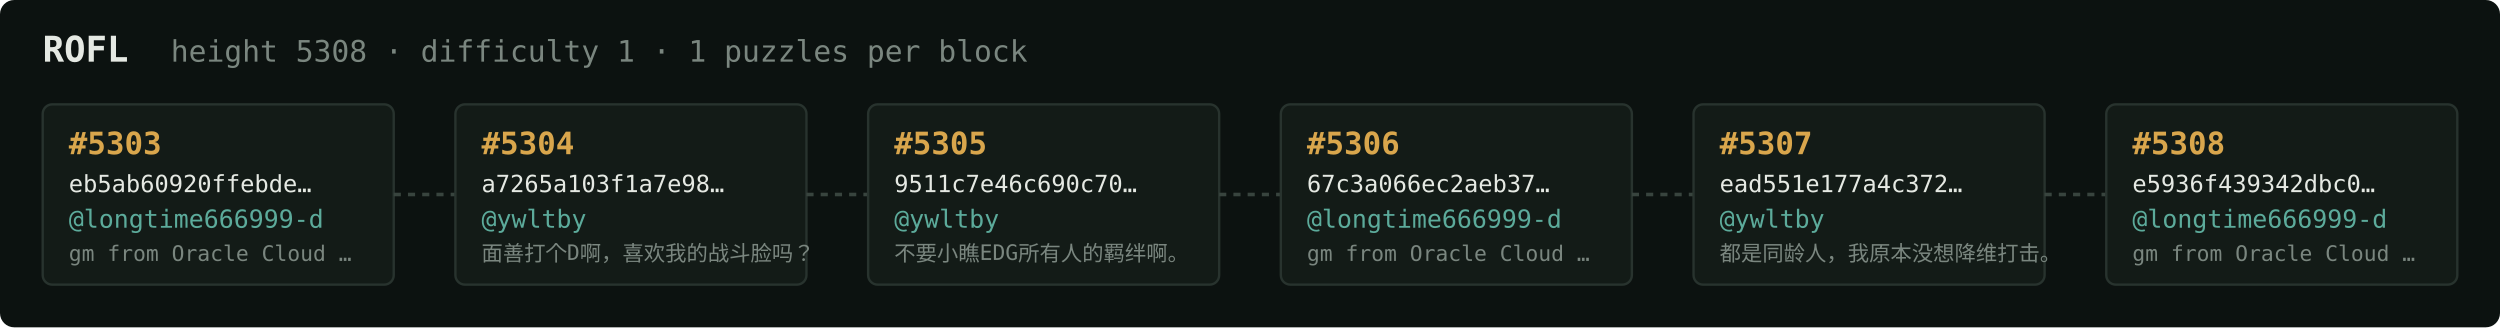
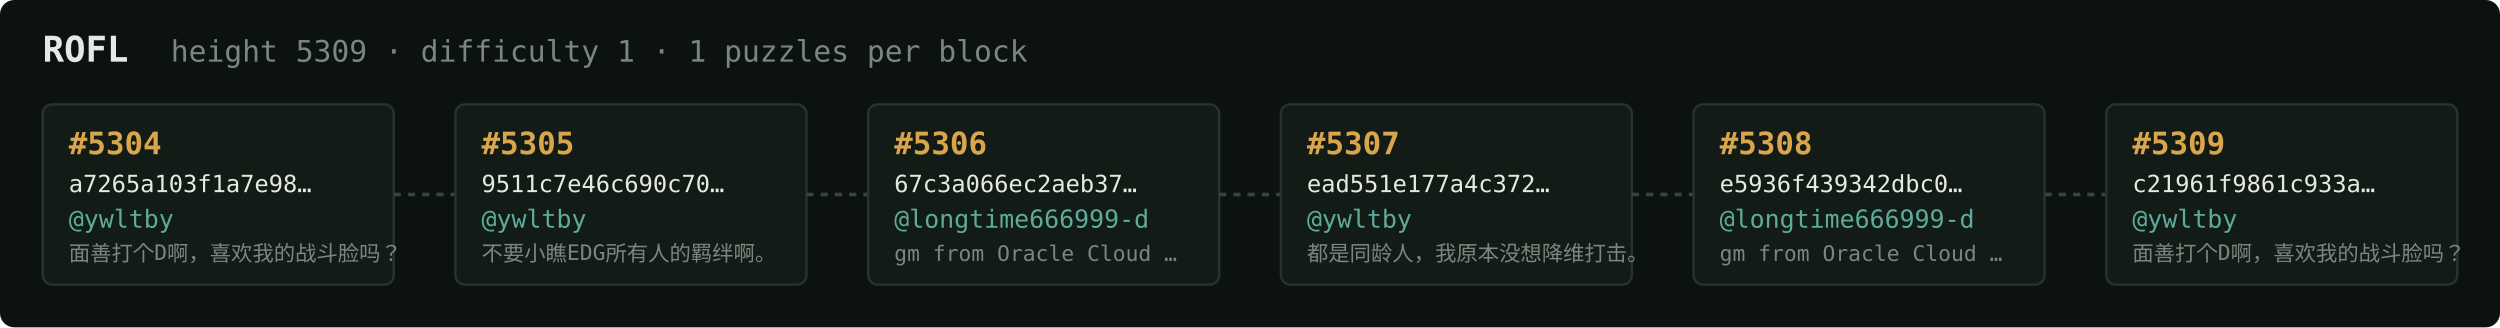
<svg xmlns="http://www.w3.org/2000/svg" width="1054" height="138" viewBox="0 0 1054 138" font-family="ui-monospace,SFMono-Regular,Menlo,monospace">
  <rect fill="#0c1210" width="1054" height="138" rx="6" />
  <text x="18" y="26" fill="#e5e9e3" font-size="15" font-weight="700">ROFL</text>
-   <text x="72" y="26" fill="#7a867f" font-size="12.5">height 5308 · difficulty 1 · 1 puzzles per block</text>
+   <text x="72" y="26" fill="#7a867f" font-size="12.5">height 5309 · difficulty 1 · 1 puzzles per block</text>
  <rect x="18" y="44" width="148" height="76" rx="4" fill="#131b17" stroke="#28332e" stroke-width="1" />
-   <text x="29" y="65" fill="#d9a64c" font-size="13" font-weight="700">#5303</text>
-   <text x="29" y="81" fill="#e5e9e3" font-size="10">eb5ab60920ffebde…</text>
-   <text x="29" y="96" fill="#5cab9b" font-size="10.5">@longtime666999-d</text>
-   <text x="29" y="110" fill="#7a867f" font-size="9">gm from Oracle Cloud …</text>
+   <text x="29" y="65" fill="#d9a64c" font-size="13" font-weight="700">#5304</text>
+   <text x="29" y="81" fill="#e5e9e3" font-size="10">a7265a103f1a7e98…</text>
+   <text x="29" y="96" fill="#5cab9b" font-size="10.5">@ywltby</text>
+   <text x="29" y="110" fill="#7a867f" font-size="9">面善打个D啊，喜欢我的战斗脸吗？</text>
  <line x1="166" y1="82.0" x2="192" y2="82.0" stroke="#38443e" stroke-width="1.5" stroke-dasharray="3 3" />
  <rect x="192" y="44" width="148" height="76" rx="4" fill="#131b17" stroke="#28332e" stroke-width="1" />
-   <text x="203" y="65" fill="#d9a64c" font-size="13" font-weight="700">#5304</text>
-   <text x="203" y="81" fill="#e5e9e3" font-size="10">a7265a103f1a7e98…</text>
+   <text x="203" y="65" fill="#d9a64c" font-size="13" font-weight="700">#5305</text>
+   <text x="203" y="81" fill="#e5e9e3" font-size="10">9511c7e46c690c70…</text>
  <text x="203" y="96" fill="#5cab9b" font-size="10.5">@ywltby</text>
-   <text x="203" y="110" fill="#7a867f" font-size="9">面善打个D啊，喜欢我的战斗脸吗？</text>
+   <text x="203" y="110" fill="#7a867f" font-size="9">不要小瞧EDG所有人的羁绊啊。</text>
  <line x1="340" y1="82.0" x2="366" y2="82.0" stroke="#38443e" stroke-width="1.5" stroke-dasharray="3 3" />
  <rect x="366" y="44" width="148" height="76" rx="4" fill="#131b17" stroke="#28332e" stroke-width="1" />
-   <text x="377" y="65" fill="#d9a64c" font-size="13" font-weight="700">#5305</text>
-   <text x="377" y="81" fill="#e5e9e3" font-size="10">9511c7e46c690c70…</text>
-   <text x="377" y="96" fill="#5cab9b" font-size="10.5">@ywltby</text>
-   <text x="377" y="110" fill="#7a867f" font-size="9">不要小瞧EDG所有人的羁绊啊。</text>
+   <text x="377" y="65" fill="#d9a64c" font-size="13" font-weight="700">#5306</text>
+   <text x="377" y="81" fill="#e5e9e3" font-size="10">67c3a066ec2aeb37…</text>
+   <text x="377" y="96" fill="#5cab9b" font-size="10.5">@longtime666999-d</text>
+   <text x="377" y="110" fill="#7a867f" font-size="9">gm from Oracle Cloud …</text>
  <line x1="514" y1="82.0" x2="540" y2="82.0" stroke="#38443e" stroke-width="1.5" stroke-dasharray="3 3" />
  <rect x="540" y="44" width="148" height="76" rx="4" fill="#131b17" stroke="#28332e" stroke-width="1" />
-   <text x="551" y="65" fill="#d9a64c" font-size="13" font-weight="700">#5306</text>
-   <text x="551" y="81" fill="#e5e9e3" font-size="10">67c3a066ec2aeb37…</text>
-   <text x="551" y="96" fill="#5cab9b" font-size="10.5">@longtime666999-d</text>
-   <text x="551" y="110" fill="#7a867f" font-size="9">gm from Oracle Cloud …</text>
+   <text x="551" y="65" fill="#d9a64c" font-size="13" font-weight="700">#5307</text>
+   <text x="551" y="81" fill="#e5e9e3" font-size="10">ead551e177a4c372…</text>
+   <text x="551" y="96" fill="#5cab9b" font-size="10.5">@ywltby</text>
+   <text x="551" y="110" fill="#7a867f" font-size="9">都是同龄人，我原本没想降维打击。</text>
  <line x1="688" y1="82.0" x2="714" y2="82.0" stroke="#38443e" stroke-width="1.5" stroke-dasharray="3 3" />
  <rect x="714" y="44" width="148" height="76" rx="4" fill="#131b17" stroke="#28332e" stroke-width="1" />
-   <text x="725" y="65" fill="#d9a64c" font-size="13" font-weight="700">#5307</text>
-   <text x="725" y="81" fill="#e5e9e3" font-size="10">ead551e177a4c372…</text>
-   <text x="725" y="96" fill="#5cab9b" font-size="10.5">@ywltby</text>
-   <text x="725" y="110" fill="#7a867f" font-size="9">都是同龄人，我原本没想降维打击。</text>
+   <text x="725" y="65" fill="#d9a64c" font-size="13" font-weight="700">#5308</text>
+   <text x="725" y="81" fill="#e5e9e3" font-size="10">e5936f439342dbc0…</text>
+   <text x="725" y="96" fill="#5cab9b" font-size="10.5">@longtime666999-d</text>
+   <text x="725" y="110" fill="#7a867f" font-size="9">gm from Oracle Cloud …</text>
  <line x1="862" y1="82.0" x2="888" y2="82.0" stroke="#38443e" stroke-width="1.5" stroke-dasharray="3 3" />
  <rect x="888" y="44" width="148" height="76" rx="4" fill="#131b17" stroke="#28332e" stroke-width="1" />
-   <text x="899" y="65" fill="#d9a64c" font-size="13" font-weight="700">#5308</text>
-   <text x="899" y="81" fill="#e5e9e3" font-size="10">e5936f439342dbc0…</text>
-   <text x="899" y="96" fill="#5cab9b" font-size="10.5">@longtime666999-d</text>
-   <text x="899" y="110" fill="#7a867f" font-size="9">gm from Oracle Cloud …</text>
+   <text x="899" y="65" fill="#d9a64c" font-size="13" font-weight="700">#5309</text>
+   <text x="899" y="81" fill="#e5e9e3" font-size="10">c21961f9861c933a…</text>
+   <text x="899" y="96" fill="#5cab9b" font-size="10.5">@ywltby</text>
+   <text x="899" y="110" fill="#7a867f" font-size="9">面善打个D啊，喜欢我的战斗脸吗？</text>
</svg>
